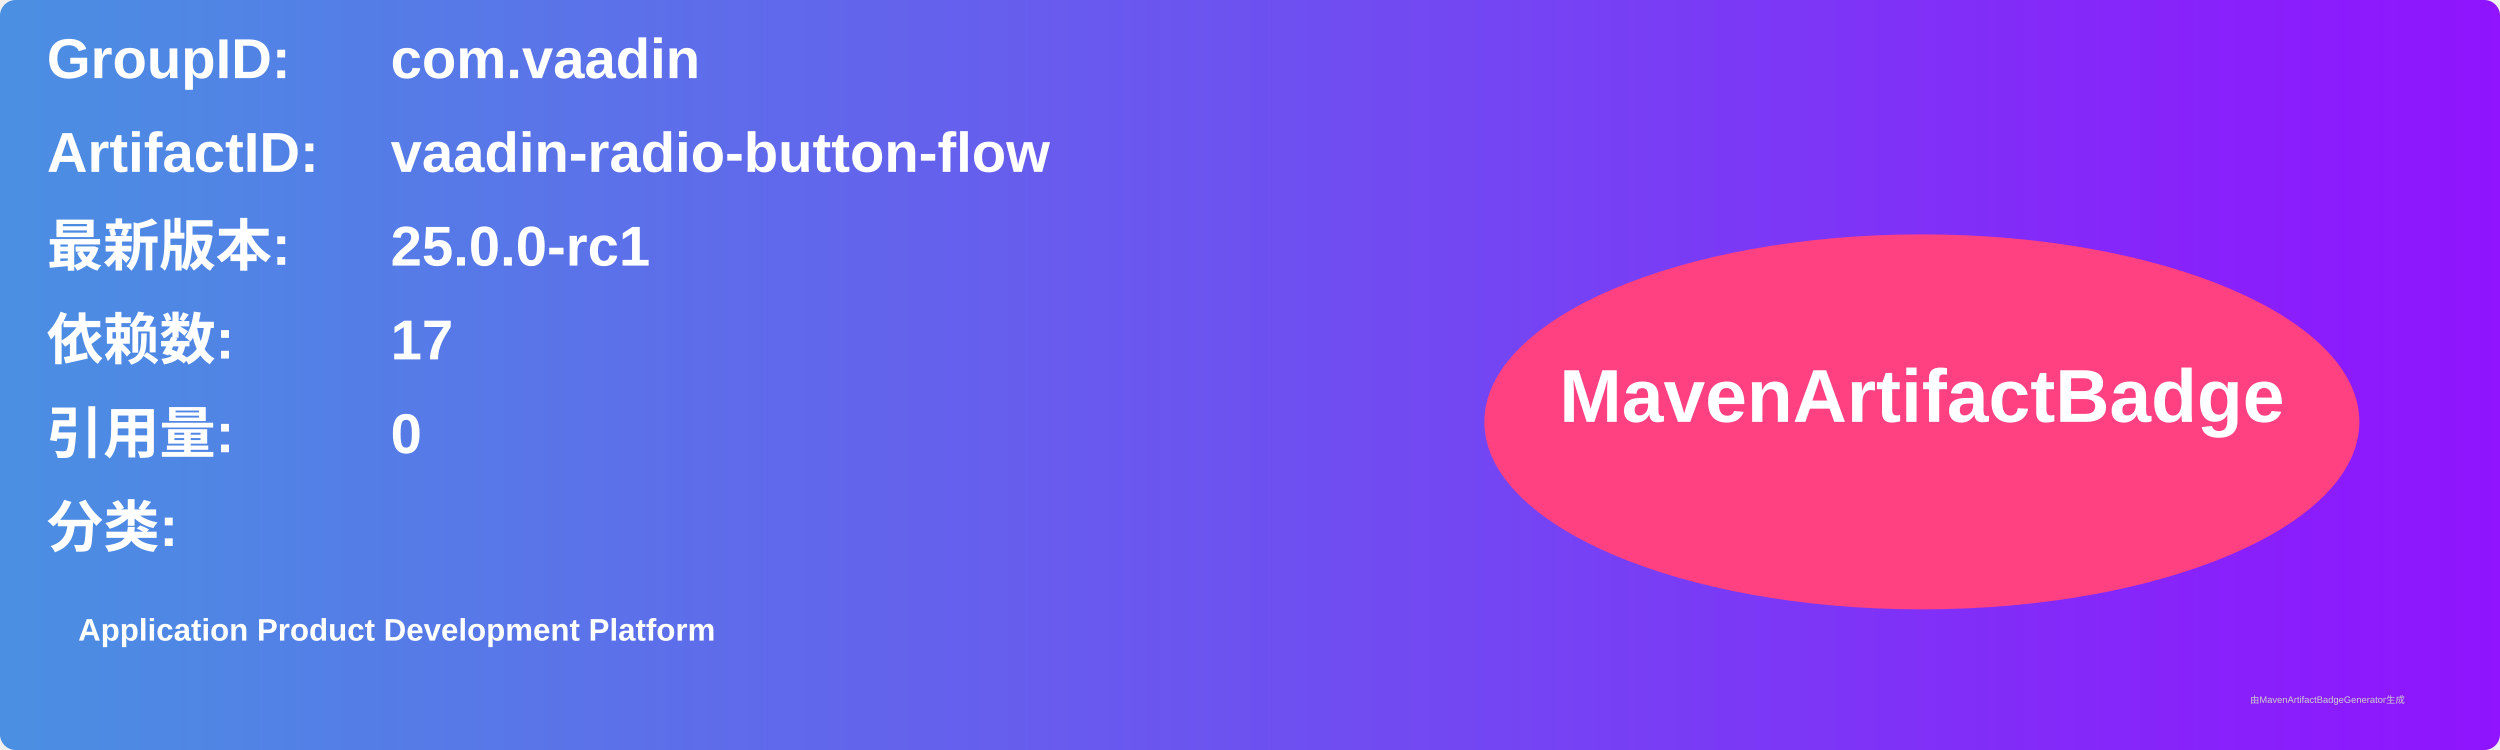
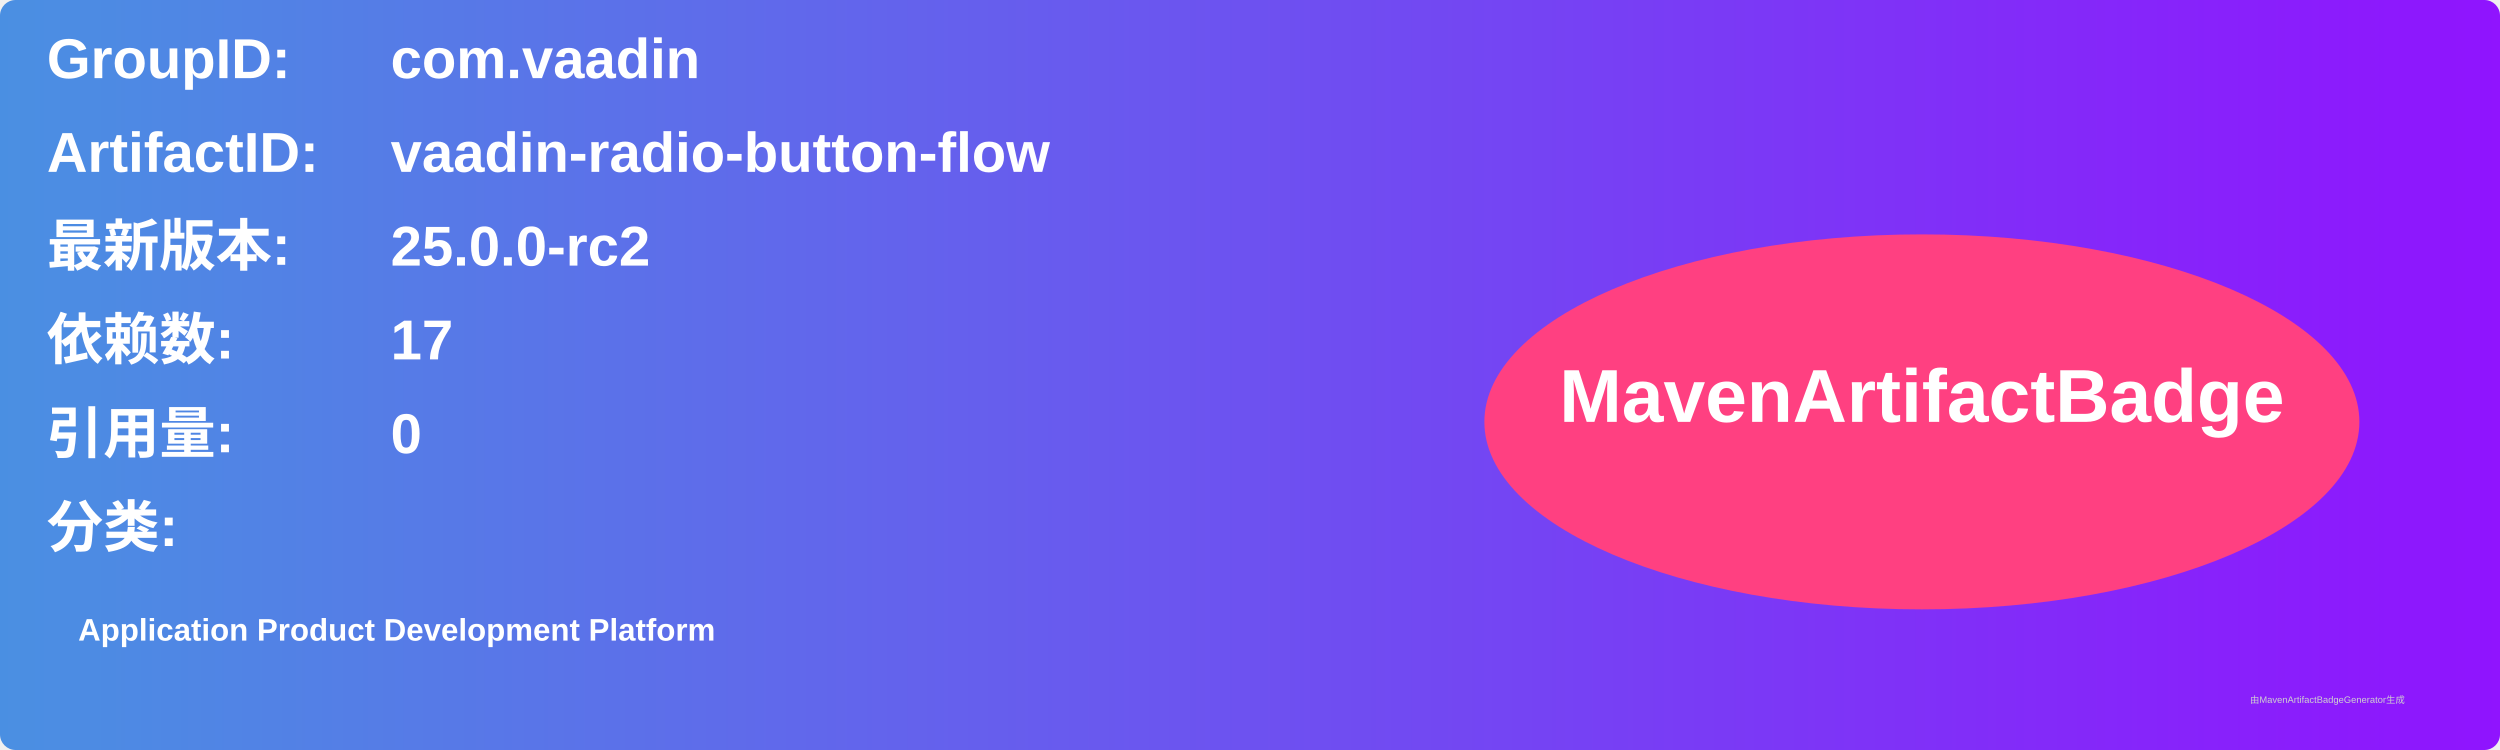
<svg xmlns="http://www.w3.org/2000/svg" width="800" height="240" viewBox="0 0 800 240">
  <linearGradient id="grad" x1="0%" y1="0%" x2="100%" y2="0%">
    <stop offset="0%" stop-color="#4a90e2" />
    <stop offset="100%" stop-color="#9013fe" />
  </linearGradient>
  <rect width="100%" height="100%" rx="5" ry="5" fill="url(#grad)" />
  <g transform="translate(15, 15)">
    <text x="0" y="10" font-family="Arial" font-size="18" fill="white" font-weight="bold" width="260">GroupID:</text>
    <text x="110" y="10" font-family="Arial" font-size="18" fill="white" font-weight="bold" width="460">com.vaadin</text>
    <text x="0" y="40" font-family="Arial" font-size="18" fill="white" font-weight="bold" width="260">ArtifactID:</text>
    <text x="110" y="40" font-family="Arial" font-size="18" fill="white" font-weight="bold" width="460">vaadin-radio-button-flow</text>
    <text x="0" y="70" font-family="Arial" font-size="18" fill="white" font-weight="bold">最新版本:</text>
    <text x="110" y="70" font-family="Arial" font-size="18" fill="white" font-weight="bold">
-       <tspan font-weight="bold">25.0.0-rc1</tspan>
+       <tspan font-weight="bold">25.0.0-rc2</tspan>
    </text>
    <text x="0" y="100" font-family="Arial" font-size="18" fill="white" font-weight="bold">依赖数: </text>
    <text x="110" y="100" font-family="Arial" font-size="18" fill="white">
      <tspan font-weight="bold">17</tspan>
    </text>
    <text x="0" y="130" font-family="Arial" font-size="18" fill="white" font-weight="bold">引用量: </text>
    <text x="110" y="130" font-family="Arial" font-size="18" fill="white">
      <tspan font-weight="bold">0</tspan>
    </text>
    <text x="0" y="160" font-family="Arial" font-size="18" fill="white" font-weight="bold">分类:</text>
    <text x="10" y="190" font-family="Arial" font-size="10" fill="white">
      <tspan font-weight="bold">Application Product Development Platform</tspan>
    </text>
    <ellipse cx="600" cy="120" rx="140" ry="60" fill="#ff4081" />
    <text x="600" y="120" text-anchor="middle" font-family="Arial" font-size="24" fill="white" font-weight="bold">MavenArtifactBadge</text>
  </g>
  <text x="720" y="225" font-family="Arial" font-size="3" fill="#d0d0d0">由MavenArtifactBadgeGenerator生成</text>
</svg>
